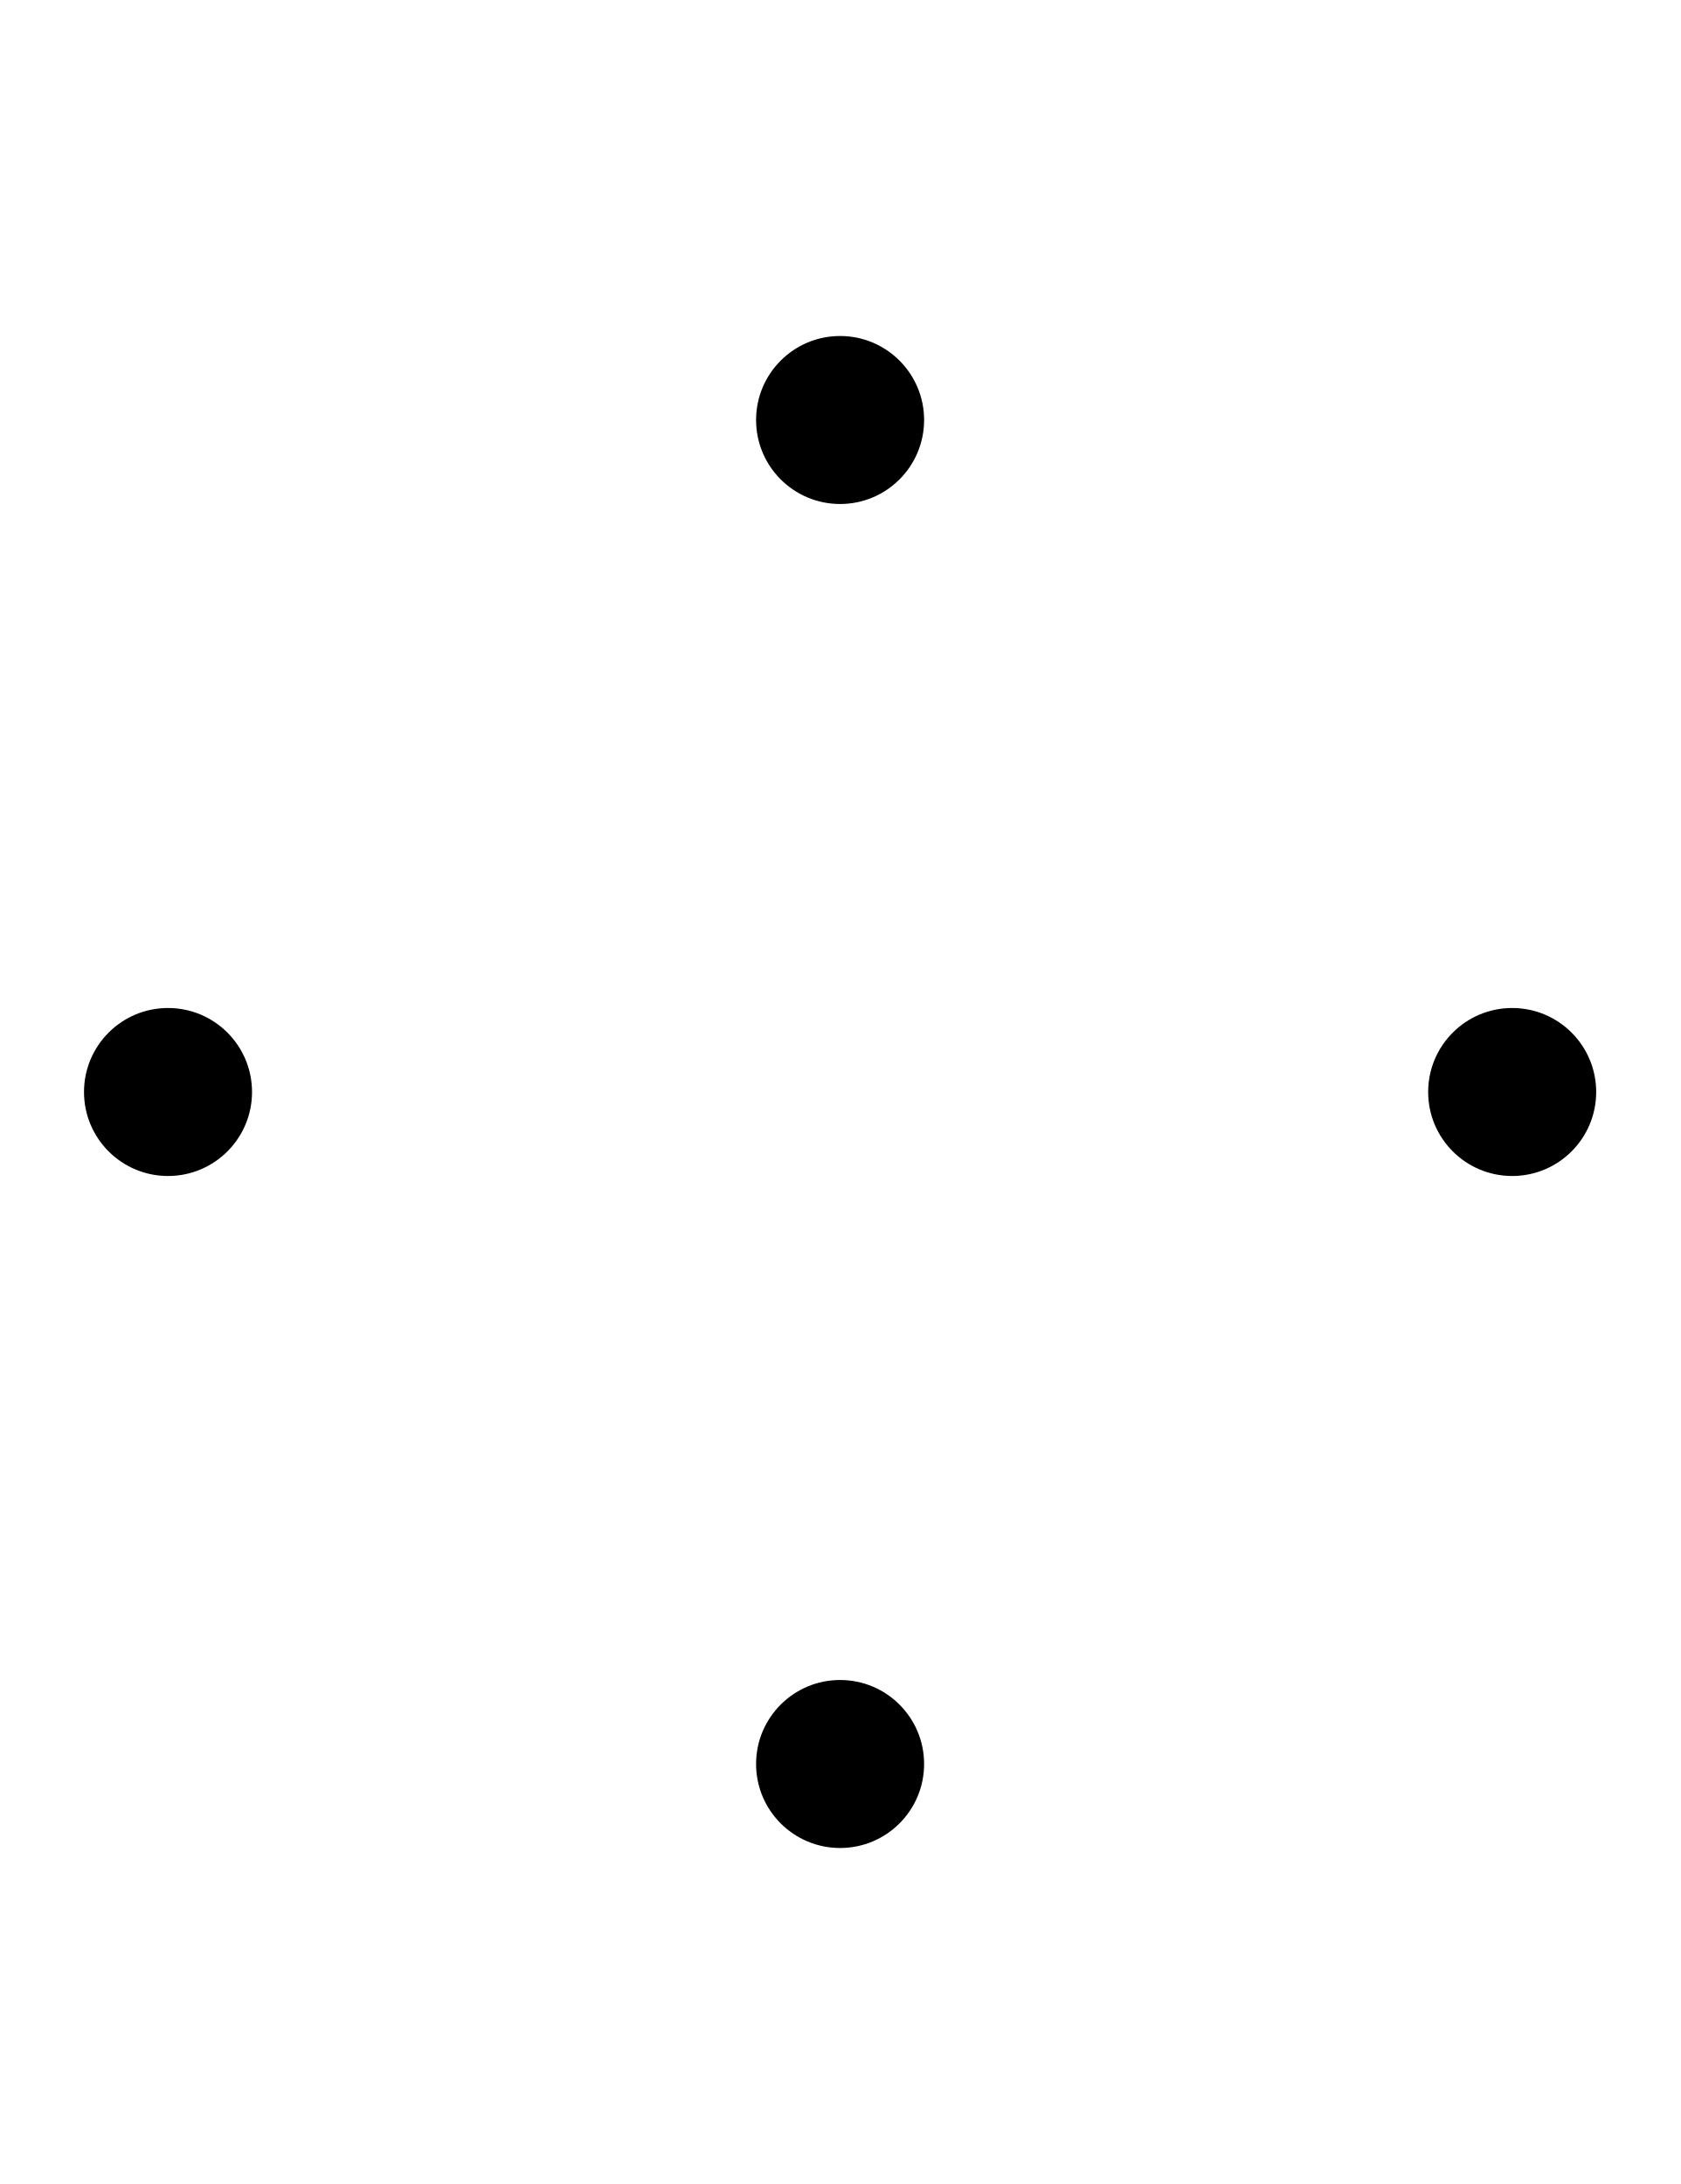
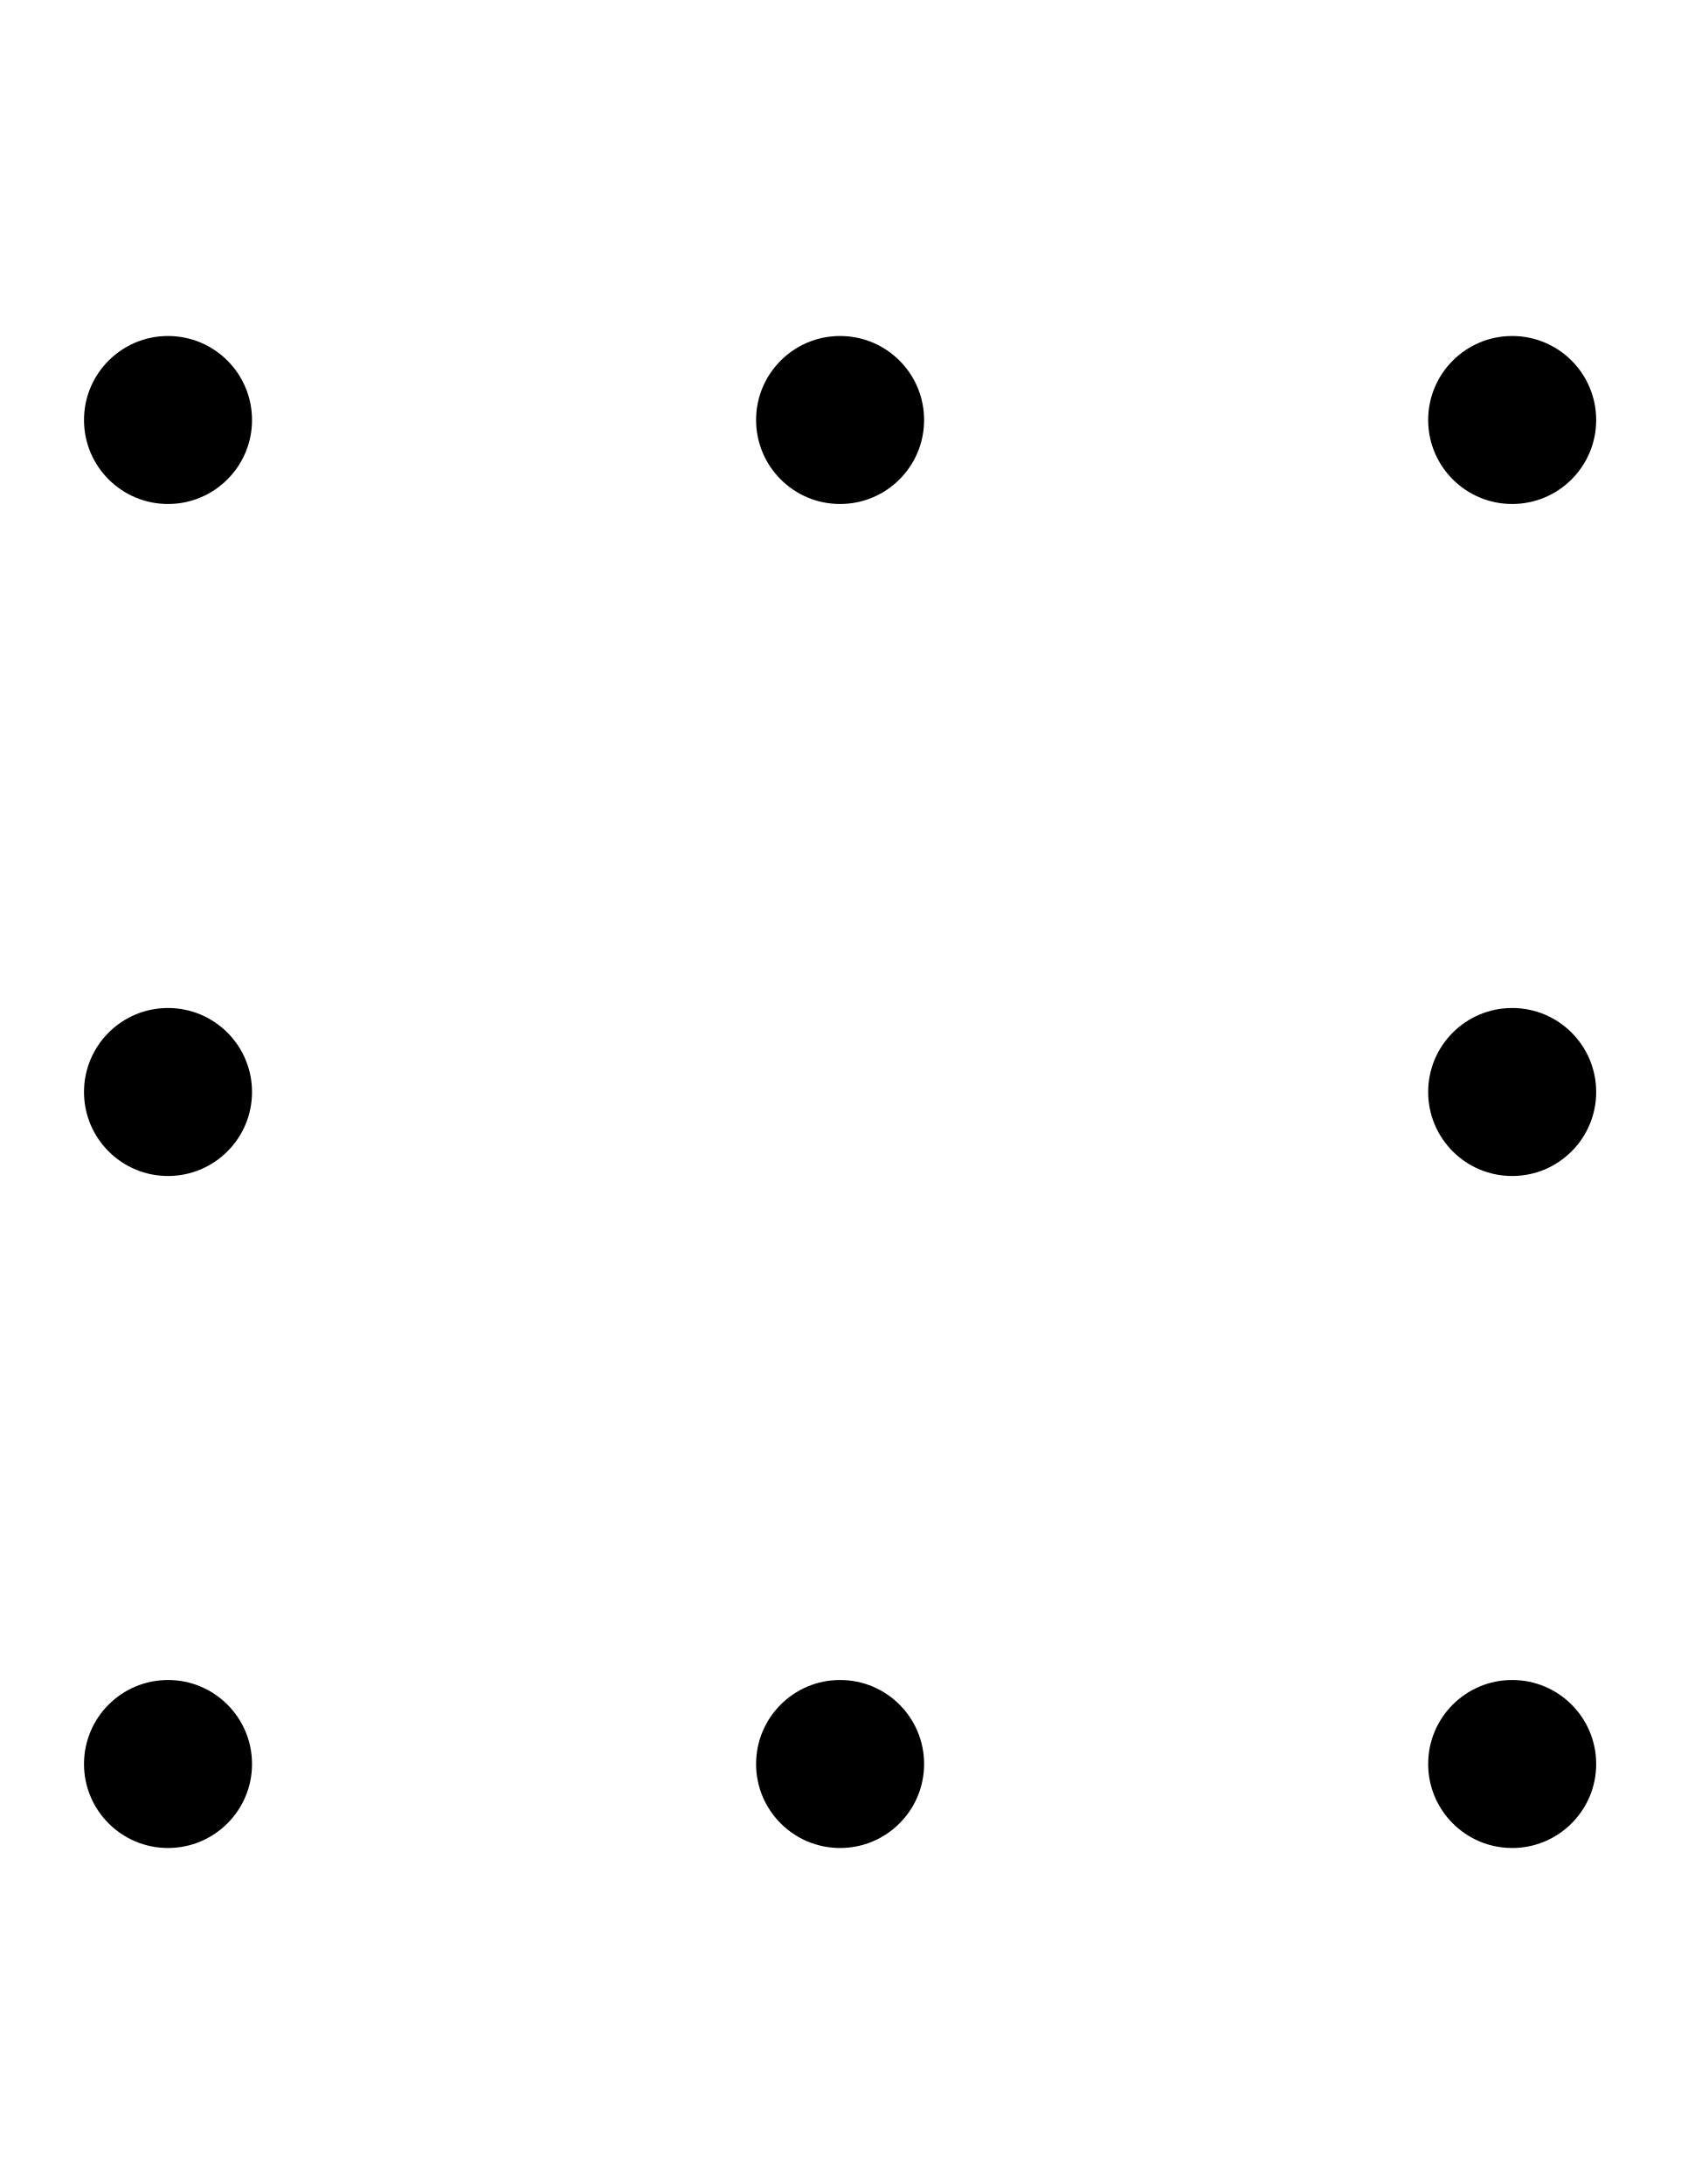
- <svg xmlns="http://www.w3.org/2000/svg" width="500" height="650" version="1.1" id="svg2">
-   <defs id="defs2" />
-   <path id="path1" d="M 250 100 A 25 25 0 0 0 225 125 A 25 25 0 0 0 250 150 A 25 25 0 0 0 275 125 A 25 25 0 0 0 250 100 z M 50 300 A 25 25 0 0 0 25 325 A 25 25 0 0 0 50 350 A 25 25 0 0 0 75 325 A 25 25 0 0 0 50 300 z M 450 300 A 25 25 0 0 0 425 325 A 25 25 0 0 0 450 350 A 25 25 0 0 0 475 325 A 25 25 0 0 0 450 300 z M 250 500 A 25 25 0 0 0 225 525 A 25 25 0 0 0 250 550 A 25 25 0 0 0 275 525 A 25 25 0 0 0 250 500 z " />
+ <svg xmlns="http://www.w3.org/2000/svg" width="500" height="650" version="1.1" id="svg4">
+   <defs id="defs4" />
+   <path id="path1" d="M 50 100 A 25 25 0 0 0 25 125 A 25 25 0 0 0 50 150 A 25 25 0 0 0 75 125 A 25 25 0 0 0 50 100 z M 250 100 A 25 25 0 0 0 225 125 A 25 25 0 0 0 250 150 A 25 25 0 0 0 275 125 A 25 25 0 0 0 250 100 z M 450 100 A 25 25 0 0 0 425 125 A 25 25 0 0 0 450 150 A 25 25 0 0 0 475 125 A 25 25 0 0 0 450 100 z M 50 300 A 25 25 0 0 0 25 325 A 25 25 0 0 0 50 350 A 25 25 0 0 0 75 325 A 25 25 0 0 0 50 300 z M 450 300 A 25 25 0 0 0 425 325 A 25 25 0 0 0 450 350 A 25 25 0 0 0 475 325 A 25 25 0 0 0 450 300 z M 50 500 A 25 25 0 0 0 25 525 A 25 25 0 0 0 50 550 A 25 25 0 0 0 75 525 A 25 25 0 0 0 50 500 z M 250 500 A 25 25 0 0 0 225 525 A 25 25 0 0 0 250 550 A 25 25 0 0 0 275 525 A 25 25 0 0 0 250 500 z M 450 500 A 25 25 0 0 0 425 525 A 25 25 0 0 0 450 550 A 25 25 0 0 0 475 525 A 25 25 0 0 0 450 500 z " />
</svg>
